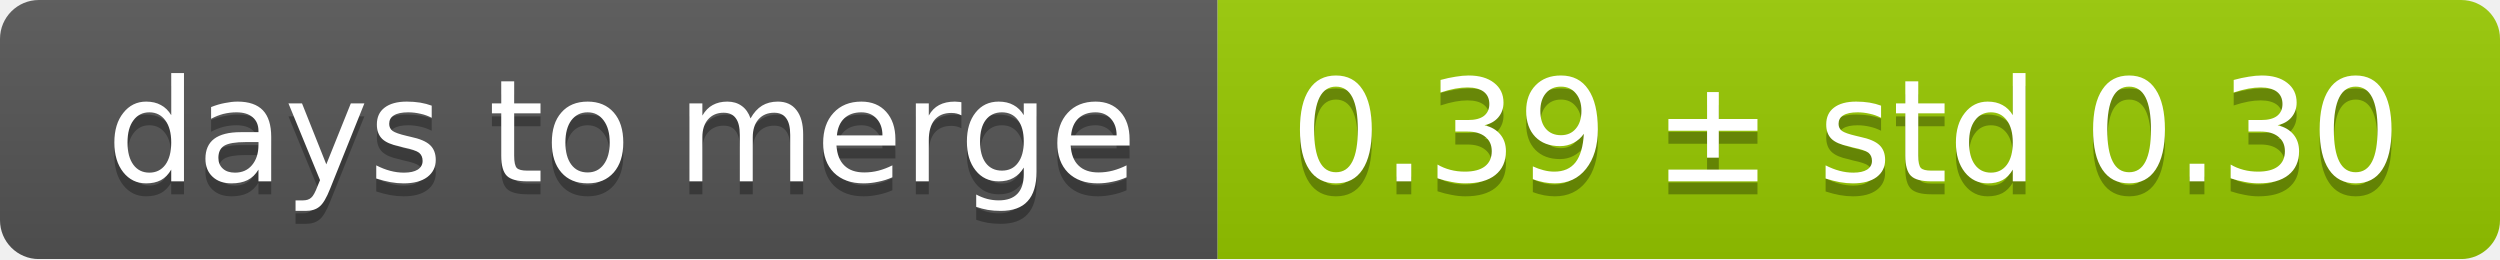
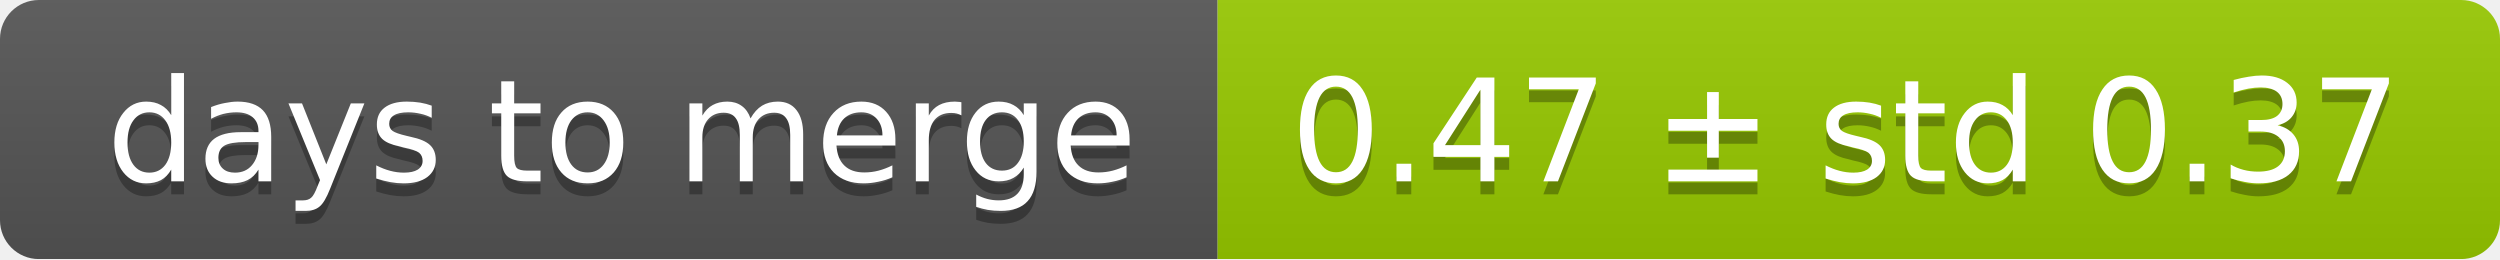
<svg xmlns="http://www.w3.org/2000/svg" width="193" height="20">
  <linearGradient id="smooth" x2="0" y2="100%">
    <stop offset="0" stop-color="#bbb" stop-opacity=".1" />
    <stop offset="1" stop-opacity=".1" />
  </linearGradient>
  <mask id="round">
    <rect width="193" height="20" rx="3" fill="#fff" />
  </mask>
  <g mask="url(#round)">
    <rect width="94" height="20" fill="#555" />
    <rect x="94" width="99" height="20" fill="#97ca00" />
    <rect width="193" height="20" fill="url(#smooth)" />
  </g>
  <g fill="#fff" text-anchor="middle" font-family="DejaVu Sans,Verdana,Geneva,sans-serif" font-size="11">
    <text x="48" y="15" fill="#010101" fill-opacity=".3">days to merge</text>
    <text x="48" y="14">days to merge</text>
-     <text x="142.5" y="15" fill="#010101" fill-opacity=".3">0.39 ± std 0.30</text>
-     <text x="142.5" y="14">0.39 ± std 0.30</text>
+     <text x="142.5" y="15" fill="#010101" fill-opacity=".3">0.47 ± std 0.37</text>
+     <text x="142.5" y="14">0.47 ± std 0.37</text>
  </g>
</svg>
